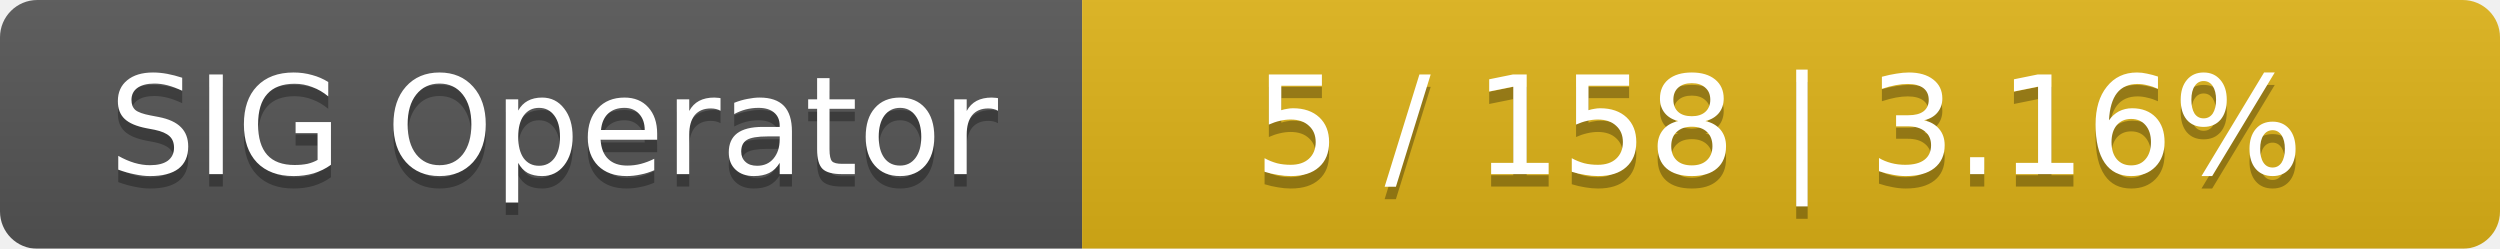
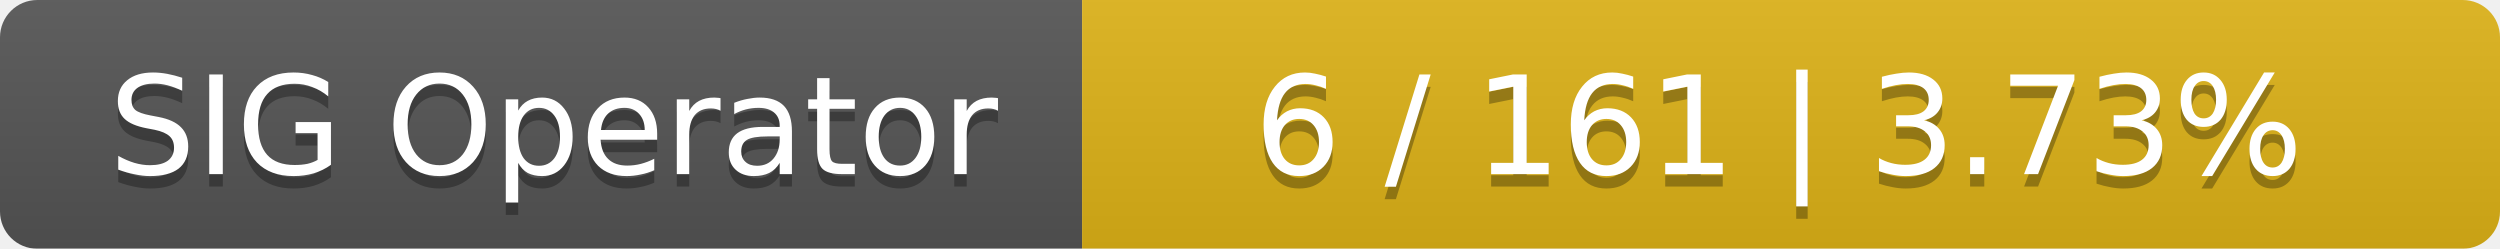
<svg xmlns="http://www.w3.org/2000/svg" width="201" height="20">
  <linearGradient id="smooth" x2="0" y2="100%">
    <stop offset="0" stop-color="#bbb" stop-opacity=".1" />
    <stop offset="1" stop-opacity=".1" />
  </linearGradient>
  <mask id="round">
    <rect width="201" height="20" rx="3" fill="#fff" />
  </mask>
  <g mask="url(#round)">
    <rect width="87" height="20" fill="#555" />
    <rect x="87" width="114" height="20" fill="#dfb317" />
    <rect width="201" height="20" fill="url(#smooth)" />
  </g>
  <g fill="#fff" text-anchor="middle" font-family="DejaVu Sans,Verdana,Geneva,sans-serif" font-size="11">
    <text x="44.5" y="15" fill="#010101" fill-opacity=".3">SIG Operator</text>
    <text x="44.5" y="14">SIG Operator</text>
-     <text x="143" y="15" fill="#010101" fill-opacity=".3">5 / 158    |    3.16%</text>
-     <text x="143" y="14">5 / 158    |    3.16%</text>
+     <text x="143" y="15" fill="#010101" fill-opacity=".3">6 / 161    |    3.73%</text>
+     <text x="143" y="14">6 / 161    |    3.73%</text>
  </g>
</svg>
